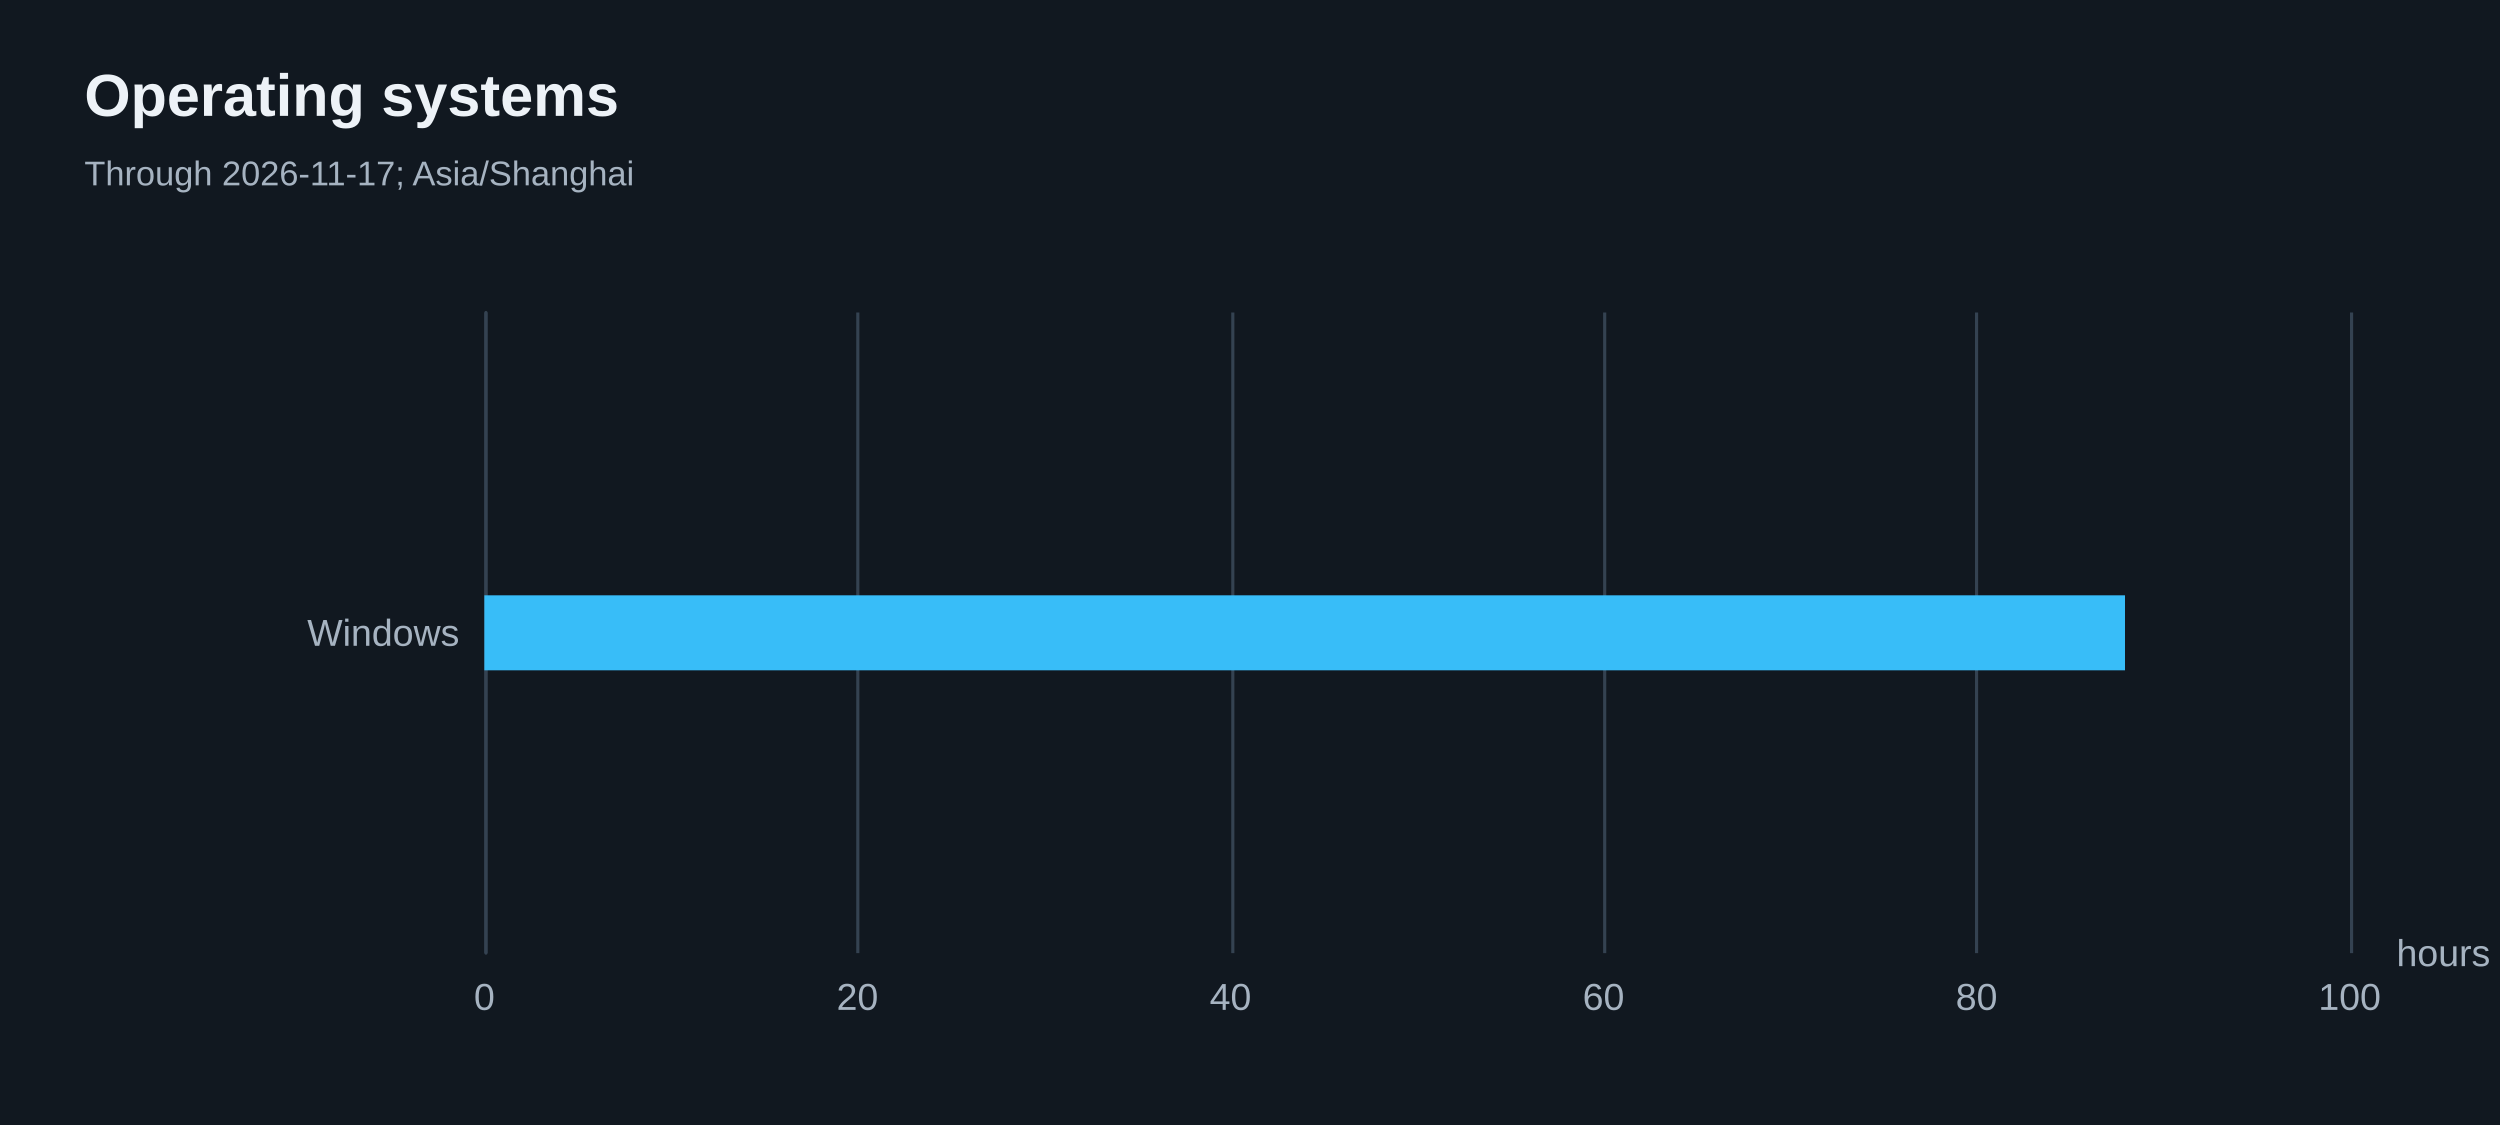
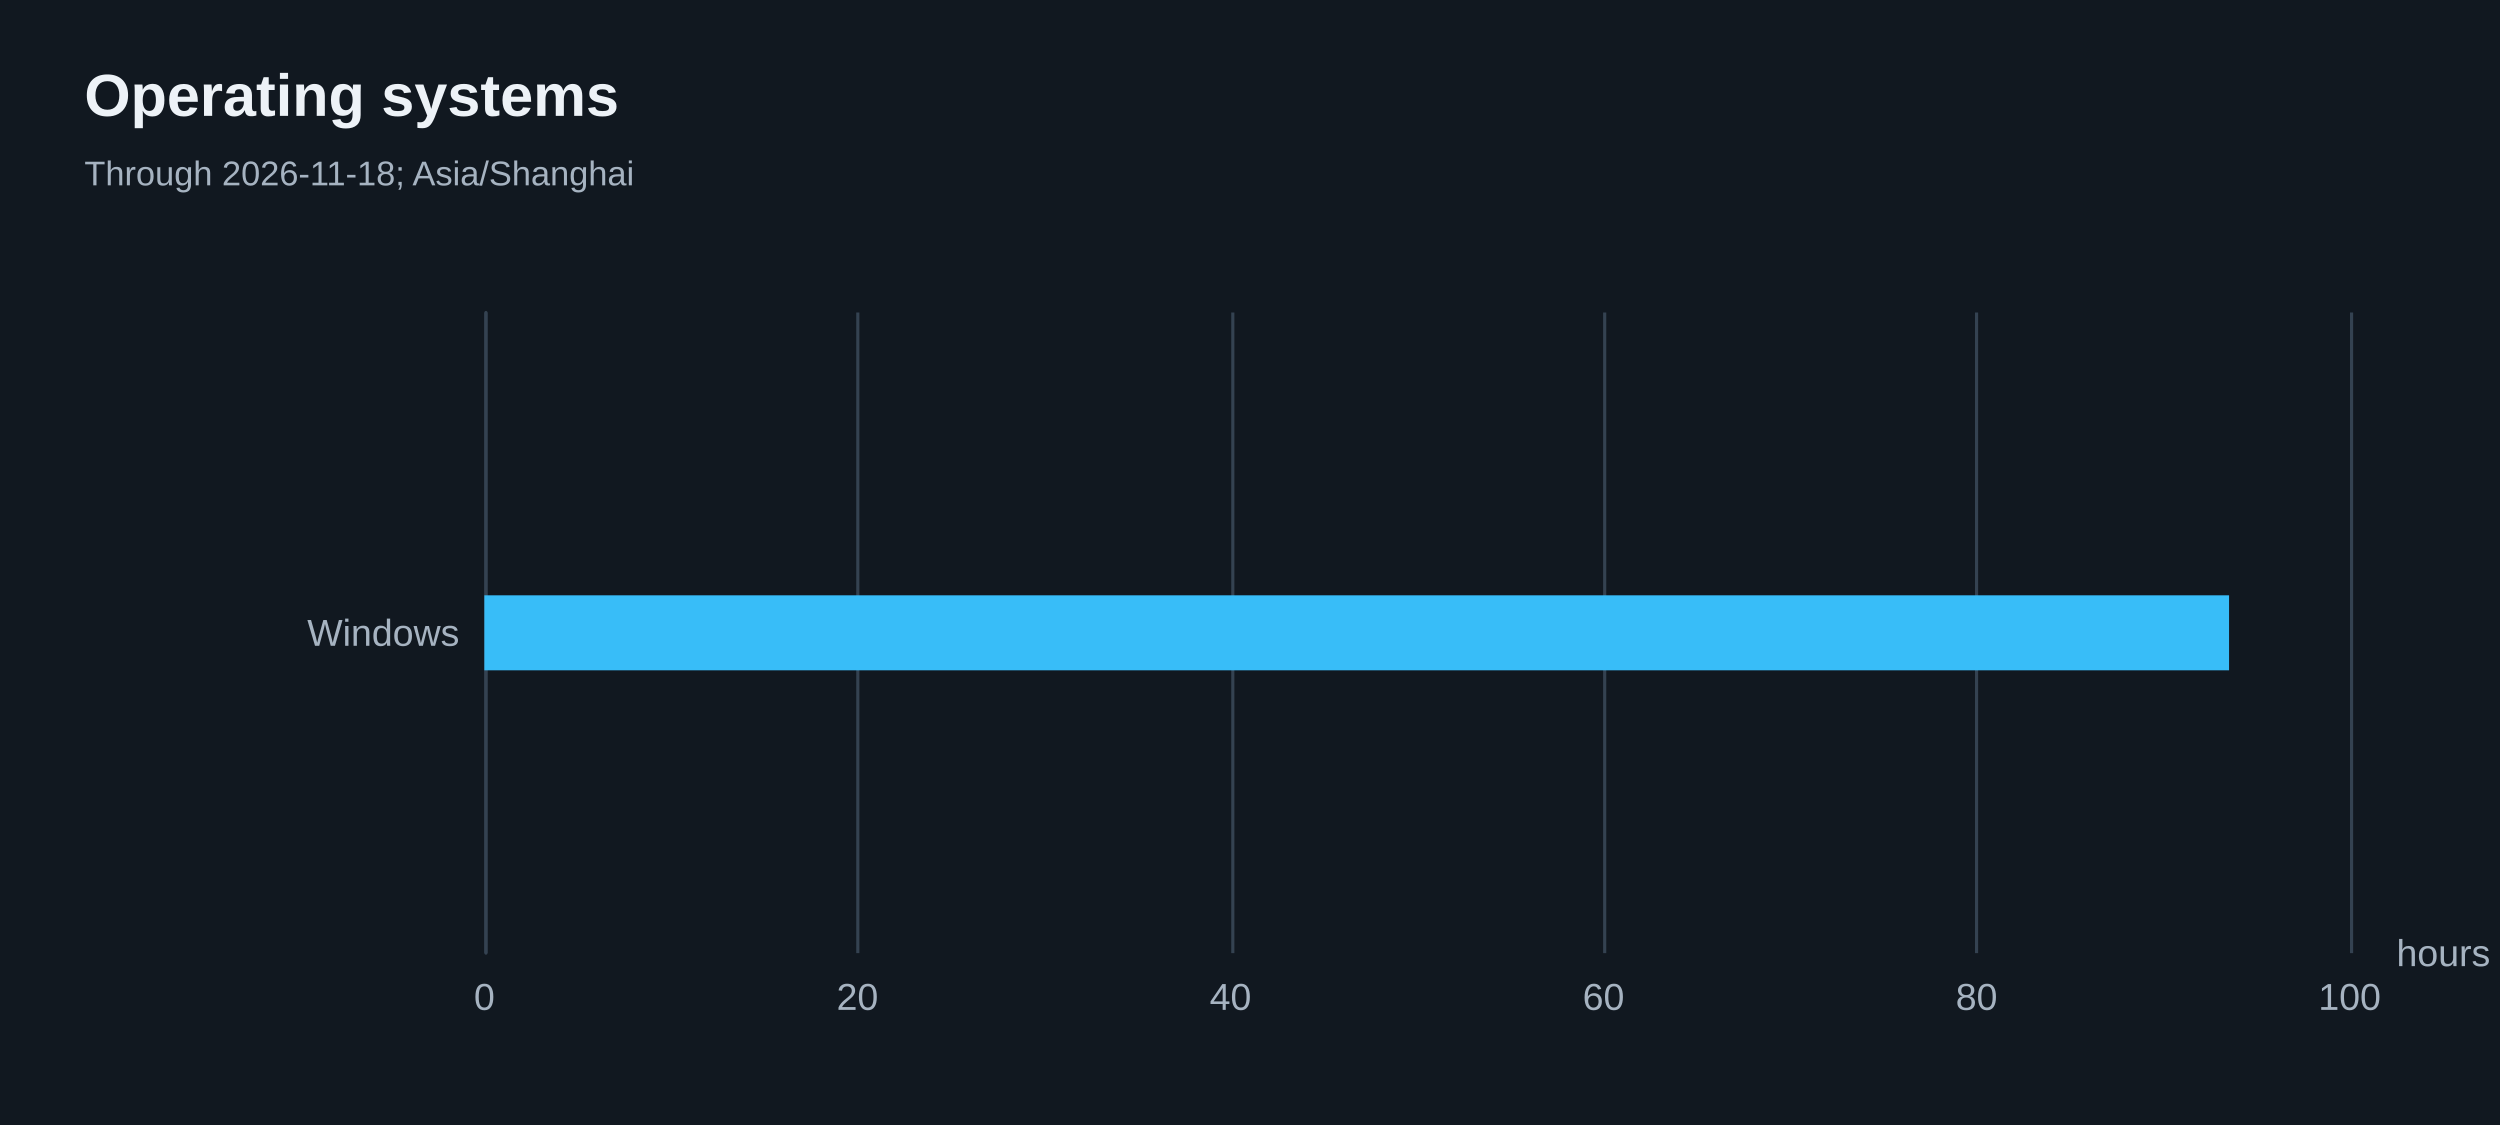
<svg xmlns="http://www.w3.org/2000/svg" width="800" height="360" version="1.1" baseProfile="full" viewBox="0 0 800 360" role="img" aria-labelledby="operating-systems-title operating-systems-description">
  <rect width="800" height="360" x="0" y="0" fill="#111820" />
  <path d="M155.5 100L155.5 305" fill="none" pointer-events="visible" stroke="#344251" class="zr26-cls-52" />
  <path d="M274.5 100L274.5 305" fill="none" pointer-events="visible" stroke="#344251" class="zr26-cls-52" />
  <path d="M394.5 100L394.5 305" fill="none" pointer-events="visible" stroke="#344251" class="zr26-cls-52" />
  <path d="M513.5 100L513.5 305" fill="none" pointer-events="visible" stroke="#344251" class="zr26-cls-52" />
  <path d="M632.5 100L632.5 305" fill="none" pointer-events="visible" stroke="#344251" class="zr26-cls-52" />
  <path d="M752.5 100L752.5 305" fill="none" pointer-events="visible" stroke="#344251" class="zr26-cls-52" />
  <path d="M155.5 305L155.5 100" fill="none" pointer-events="visible" stroke="#344251" stroke-linecap="round" class="zr26-cls-52" />
  <text dominant-baseline="central" text-anchor="start" style="font-size:12px;font-family:Arial, Noto Sans CJK SC, Microsoft YaHei, sans-serif;" transform="translate(766.88 305)" fill="#a6b3c1">hours</text>
  <text dominant-baseline="central" text-anchor="end" style="font-size:12px;font-family:Arial, Noto Sans CJK SC, Microsoft YaHei, sans-serif;" transform="translate(147 202.5)" fill="#a6b3c1">Windows</text>
  <text dominant-baseline="central" text-anchor="middle" style="font-size:12px;font-family:Arial, Noto Sans CJK SC, Microsoft YaHei, sans-serif;" y="6" transform="translate(155 313)" fill="#a6b3c1">0</text>
  <text dominant-baseline="central" text-anchor="middle" style="font-size:12px;font-family:Arial, Noto Sans CJK SC, Microsoft YaHei, sans-serif;" y="6" transform="translate(274.376 313)" fill="#a6b3c1">20</text>
  <text dominant-baseline="central" text-anchor="middle" style="font-size:12px;font-family:Arial, Noto Sans CJK SC, Microsoft YaHei, sans-serif;" y="6" transform="translate(393.752 313)" fill="#a6b3c1">40</text>
  <text dominant-baseline="central" text-anchor="middle" style="font-size:12px;font-family:Arial, Noto Sans CJK SC, Microsoft YaHei, sans-serif;" y="6" transform="translate(513.128 313)" fill="#a6b3c1">60</text>
  <text dominant-baseline="central" text-anchor="middle" style="font-size:12px;font-family:Arial, Noto Sans CJK SC, Microsoft YaHei, sans-serif;" y="6" transform="translate(632.504 313)" fill="#a6b3c1">80</text>
  <text dominant-baseline="central" text-anchor="middle" style="font-size:12px;font-family:Arial, Noto Sans CJK SC, Microsoft YaHei, sans-serif;" y="6" transform="translate(751.88 313)" fill="#a6b3c1">100</text>
-   <path d="M155 190.5l525 0l0 24l-525 0Z" fill="#38bdf8" ecmeta_series_index="0" ecmeta_data_index="0" ecmeta_ssr_type="chart" class="zr26-cls-53" />
+   <path d="M155 190.5l558.3 0l0 24l-558.3 0Z" fill="#38bdf8" ecmeta_series_index="0" ecmeta_data_index="0" ecmeta_ssr_type="chart" class="zr26-cls-53" />
  <path d="M-5 -5l188.2 0l0 50l-188.2 0Z" transform="translate(27 21)" fill="rgb(0,0,0)" fill-opacity="0" stroke="#3c3c41" stroke-width="0" class="zr26-cls-52" />
  <text dominant-baseline="central" text-anchor="start" style="font-size:19px;font-family:Arial, Noto Sans CJK SC, Microsoft YaHei, sans-serif;font-weight:bold;" xml:space="preserve" y="9.5" transform="translate(27 21)" fill="#edf2f7">Operating systems</text>
-   <text dominant-baseline="central" text-anchor="start" style="font-size:11px;font-family:Arial, Noto Sans CJK SC, Microsoft YaHei, sans-serif;" xml:space="preserve" y="34.5" transform="translate(27 21)" fill="#a6b3c1">Through 2026-11-17; Asia/Shanghai</text>
+   <text dominant-baseline="central" text-anchor="start" style="font-size:11px;font-family:Arial, Noto Sans CJK SC, Microsoft YaHei, sans-serif;" xml:space="preserve" y="34.5" transform="translate(27 21)" fill="#a6b3c1">Through 2026-11-18; Asia/Shanghai</text>
  <style>
.zr26-cls-52:hover {
pointer-events:none;
}
.zr26-cls-53:hover {
cursor:pointer;
fill:rgba(61,207,255,1);
}



</style>
</svg>
